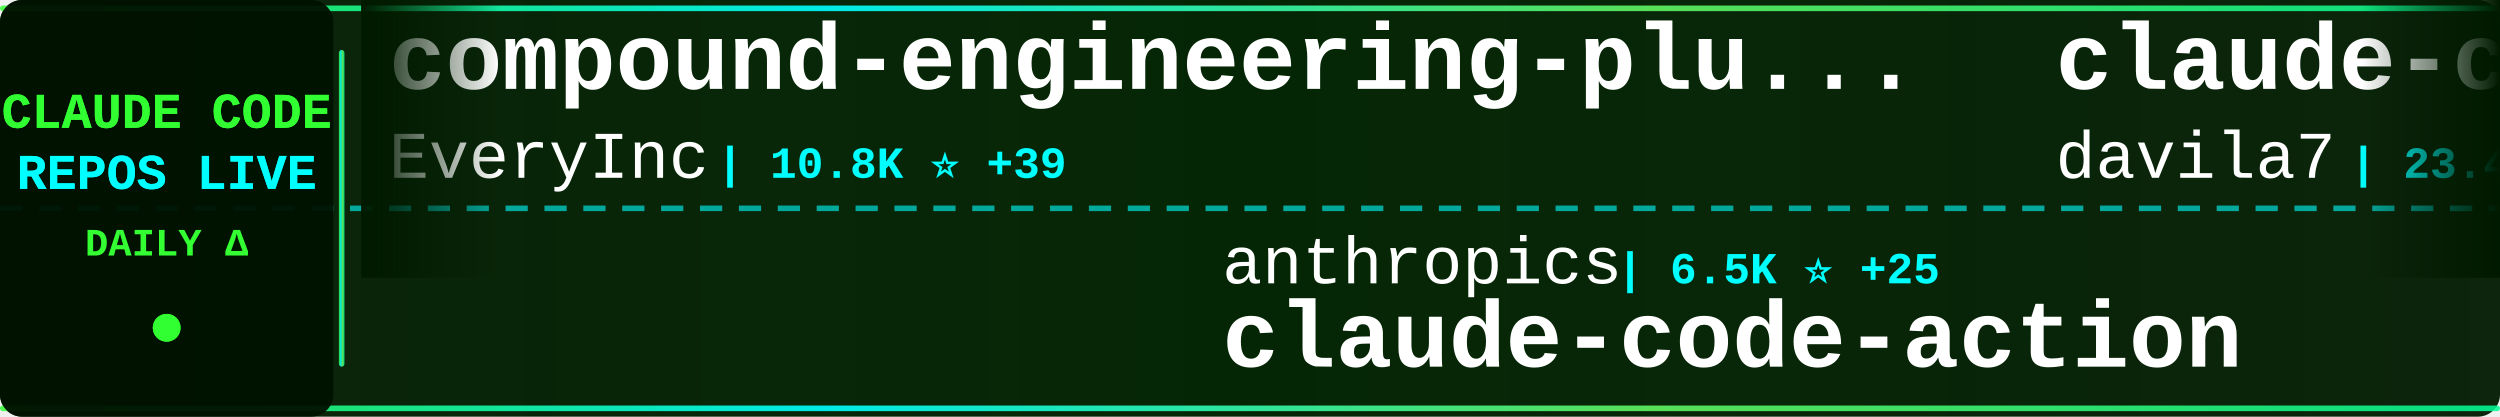
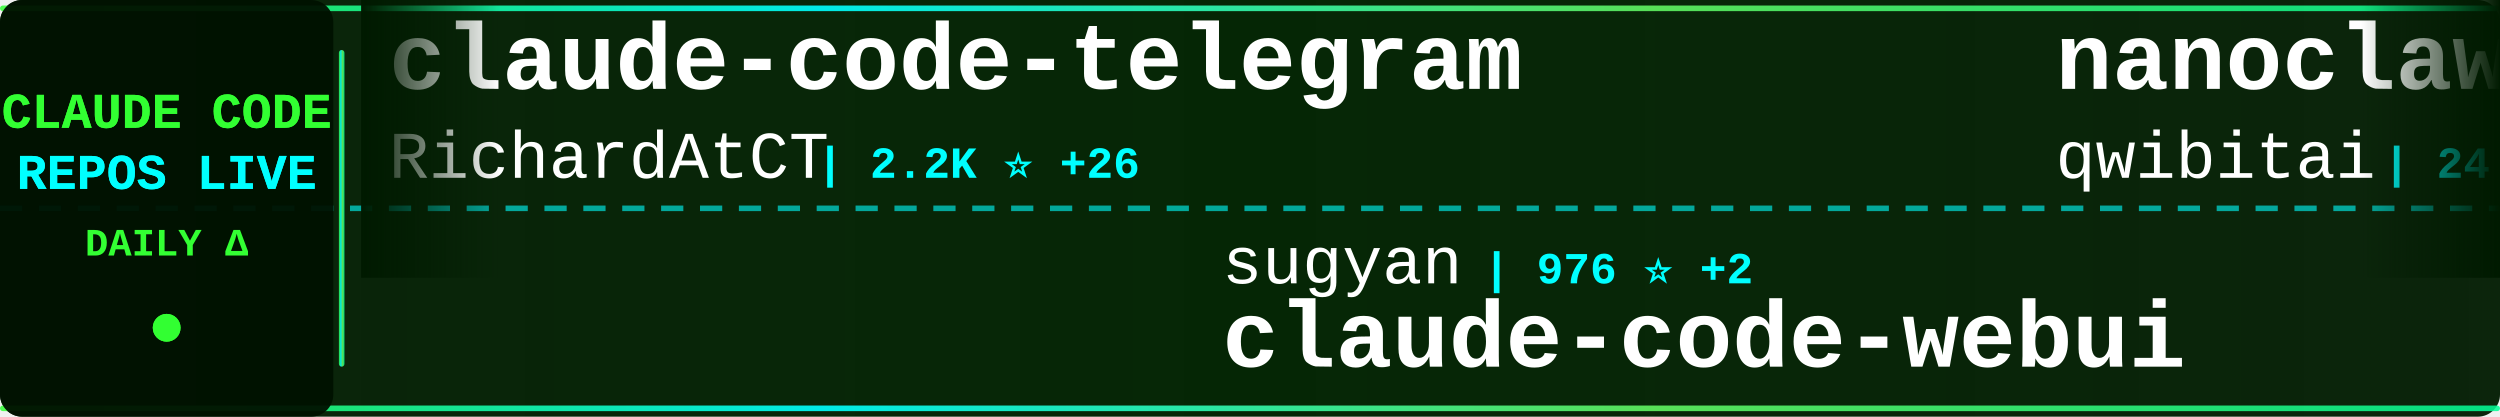
<svg xmlns="http://www.w3.org/2000/svg" width="900" height="150">
  <defs>
    <linearGradient id="tickerBg" x1="0%" y1="0%" x2="100%" y2="0%">
      <stop offset="0%" style="stop-color:#001a00;stop-opacity:0.95" />
      <stop offset="50%" style="stop-color:#002200;stop-opacity:0.98" />
      <stop offset="100%" style="stop-color:#001a00;stop-opacity:0.95" />
    </linearGradient>
    <linearGradient id="borderGrad" x1="0%" y1="0%" x2="100%" y2="0%">
      <stop offset="0%" style="stop-color:#33ff33;stop-opacity:0.85">
        <animate attributeName="stop-opacity" values="0.85;1;0.85" dur="2s" repeatCount="indefinite" />
      </stop>
      <stop offset="33%" style="stop-color:#00ffff;stop-opacity:0.9">
        <animate attributeName="stop-opacity" values="0.9;1;0.9" dur="2.2s" repeatCount="indefinite" />
      </stop>
      <stop offset="66%" style="stop-color:#66ff66;stop-opacity:0.85">
        <animate attributeName="stop-opacity" values="0.85;1;0.85" dur="1.8s" repeatCount="indefinite" />
      </stop>
      <stop offset="100%" style="stop-color:#00ff99;stop-opacity:0.85">
        <animate attributeName="stop-opacity" values="0.85;1;0.85" dur="2s" repeatCount="indefinite" />
      </stop>
    </linearGradient>
    <filter id="textGlow">
      <feGaussianBlur stdDeviation="0.1" result="coloredBlur" />
      <feMerge>
        <feMergeNode in="coloredBlur" />
        <feMergeNode in="SourceGraphic" />
      </feMerge>
    </filter>
    <filter id="metricGlow">
      <feGaussianBlur stdDeviation="0.2" result="coloredBlur" />
      <feMerge>
        <feMergeNode in="coloredBlur" />
        <feMergeNode in="SourceGraphic" />
      </feMerge>
    </filter>
    <linearGradient id="leftFade" x1="0%" y1="0%" x2="100%" y2="0%">
      <stop offset="0%" style="stop-color:#001a00;stop-opacity:1" />
      <stop offset="100%" style="stop-color:#001a00;stop-opacity:0" />
    </linearGradient>
    <linearGradient id="rightFade" x1="0%" y1="0%" x2="100%" y2="0%">
      <stop offset="0%" style="stop-color:#001a00;stop-opacity:0" />
      <stop offset="100%" style="stop-color:#001a00;stop-opacity:1" />
    </linearGradient>
  </defs>
  <rect width="900" height="150" fill="url(#tickerBg)" rx="8" />
  <rect x="0" y="2" width="900" height="2" fill="url(#borderGrad)" rx="1" />
  <rect x="0" y="146" width="900" height="2" fill="url(#borderGrad)" rx="1" />
  <line x1="0" y1="75" x2="900" y2="75" stroke="#00ffff" stroke-width="2" stroke-dasharray="8 6" opacity="0.6" />
  <rect x="0" y="0" width="120" height="150" fill="#001100" opacity="0.95" rx="8" />
  <text x="60" y="46" font-family="'Courier New', monospace" font-size="18" font-weight="bold" fill="#33ff33" text-anchor="middle" filter="url(#textGlow)">
    CLAUDE CODE
  </text>
  <text x="60" y="68" font-family="'Courier New', monospace" font-size="18" font-weight="bold" fill="#00ffff" text-anchor="middle" filter="url(#textGlow)">
    REPOS LIVE
  </text>
  <text x="60" y="92" font-family="'Courier New', monospace" font-size="14" font-weight="bold" fill="#33ff33" text-anchor="middle">
    DAILY Δ
  </text>
  <circle cx="60" cy="118" r="5" fill="#33ff33" filter="url(#metricGlow)">
    <animate attributeName="r" values="4;6;4" dur="1.5s" repeatCount="indefinite" />
    <animate attributeName="opacity" values="0.6;1;0.6" dur="1.5s" repeatCount="indefinite" />
  </circle>
  <rect x="122" y="18" width="2" height="114" fill="url(#borderGrad)" rx="1" />
  <clipPath id="tickerClip">
    <rect x="130" y="0" width="770" height="150" />
  </clipPath>
  <g clip-path="url(#tickerClip)">
    <g id="tickerItems">
      <animateTransform attributeName="transform" attributeType="XML" type="translate" from="0 0" to="-3000 0" dur="54s" repeatCount="indefinite" />
      <g transform="translate(0, 0)">
-         <text x="140" y="32" font-family="'Courier New', monospace" font-size="34" font-weight="bold" fill="#ffffff">compound-engineering-plu...</text>
-         <text x="140" y="64" font-family="'Courier New', monospace" font-size="24" font-weight="normal" fill="#ffffff" opacity="1.0">EveryInc</text>
-         <text x="258" y="64" font-family="'Courier New', monospace" font-size="16" font-weight="bold" fill="#00ffff"> | 10.8K ⭐ +39</text>
+         <text x="140" y="32" font-family="'Courier New', monospace" font-size="34" font-weight="bold" fill="#ffffff">claude-code-telegram</text>
+         <text x="140" y="64" font-family="'Courier New', monospace" font-size="24" font-weight="normal" fill="#ffffff" opacity="1.0">RichardAtCT</text>
+         <text x="294" y="64" font-family="'Courier New', monospace" font-size="16" font-weight="bold" fill="#00ffff"> | 2.2K ⭐ +26</text>
      </g>
      <g transform="translate(300, 0)">
-         <text x="140" y="102" font-family="'Courier New', monospace" font-size="24" font-weight="normal" fill="#ffffff" opacity="1.0">anthropics</text>
-         <text x="282" y="102" font-family="'Courier New', monospace" font-size="16" font-weight="bold" fill="#00ffff"> | 6.5K ⭐ +25</text>
-         <text x="140" y="132" font-family="'Courier New', monospace" font-size="34" font-weight="bold" fill="#ffffff">claude-code-action</text>
+         <text x="140" y="102" font-family="'Courier New', monospace" font-size="24" font-weight="normal" fill="#ffffff" opacity="1.0">sugyan</text>
+         <text x="234" y="102" font-family="'Courier New', monospace" font-size="16" font-weight="bold" fill="#00ffff"> | 976 ⭐ +2</text>
+         <text x="140" y="132" font-family="'Courier New', monospace" font-size="34" font-weight="bold" fill="#ffffff">claude-code-webui</text>
      </g>
      <g transform="translate(600, 0)">
-         <text x="140" y="32" font-family="'Courier New', monospace" font-size="34" font-weight="bold" fill="#ffffff">claude-code-templates</text>
-         <text x="140" y="64" font-family="'Courier New', monospace" font-size="24" font-weight="normal" fill="#ffffff" opacity="1.0">davila7</text>
-         <text x="246" y="64" font-family="'Courier New', monospace" font-size="16" font-weight="bold" fill="#00ffff"> | 23.4K ⭐ +51</text>
+         <text x="140" y="32" font-family="'Courier New', monospace" font-size="34" font-weight="bold" fill="#ffffff">nanoclaw</text>
+         <text x="140" y="64" font-family="'Courier New', monospace" font-size="24" font-weight="normal" fill="#ffffff" opacity="1.0">qwibitai</text>
+         <text x="258" y="64" font-family="'Courier New', monospace" font-size="16" font-weight="bold" fill="#00ffff"> | 24.9K ⭐ +160</text>
      </g>
      <g transform="translate(900, 0)">
-         <text x="140" y="102" font-family="'Courier New', monospace" font-size="24" font-weight="normal" fill="#ffffff" opacity="1.0">farion1231</text>
-         <text x="282" y="102" font-family="'Courier New', monospace" font-size="16" font-weight="bold" fill="#00ffff"> | 31.8K ⭐ +381</text>
-         <text x="140" y="132" font-family="'Courier New', monospace" font-size="34" font-weight="bold" fill="#ffffff">cc-switch</text>
+         <text x="140" y="102" font-family="'Courier New', monospace" font-size="24" font-weight="normal" fill="#ffffff" opacity="1.0">ding113</text>
+         <text x="246" y="102" font-family="'Courier New', monospace" font-size="16" font-weight="bold" fill="#00ffff"> | 2.0K ⭐ +18</text>
+         <text x="140" y="132" font-family="'Courier New', monospace" font-size="34" font-weight="bold" fill="#ffffff">claude-code-hub</text>
      </g>
      <g transform="translate(1200, 0)">
-         <text x="140" y="32" font-family="'Courier New', monospace" font-size="34" font-weight="bold" fill="#ffffff">Claude-Code-Workflow</text>
-         <text x="140" y="64" font-family="'Courier New', monospace" font-size="24" font-weight="normal" fill="#ffffff" opacity="1.0">catlog22</text>
-         <text x="258" y="64" font-family="'Courier New', monospace" font-size="16" font-weight="bold" fill="#00ffff"> | 1.5K ⭐ +12</text>
+         <text x="140" y="32" font-family="'Courier New', monospace" font-size="34" font-weight="bold" fill="#ffffff">Claude-Code-Communicatio...</text>
+         <text x="140" y="64" font-family="'Courier New', monospace" font-size="24" font-weight="normal" fill="#ffffff" opacity="1.0">nishimoto265</text>
+         <text x="306" y="64" font-family="'Courier New', monospace" font-size="16" font-weight="bold" fill="#00ffff"> | 495 ⭐</text>
      </g>
      <g transform="translate(1500, 0)">
-         <text x="140" y="102" font-family="'Courier New', monospace" font-size="24" font-weight="normal" fill="#ffffff" opacity="1.0">anthropics</text>
-         <text x="282" y="102" font-family="'Courier New', monospace" font-size="16" font-weight="bold" fill="#00ffff"> | 1.8K ⭐ +11</text>
-         <text x="140" y="132" font-family="'Courier New', monospace" font-size="34" font-weight="bold" fill="#ffffff">claude-agent-sdk-demos</text>
+         <text x="140" y="102" font-family="'Courier New', monospace" font-size="24" font-weight="normal" fill="#ffffff" opacity="1.0">JessyTsui</text>
+         <text x="270" y="102" font-family="'Courier New', monospace" font-size="16" font-weight="bold" fill="#00ffff"> | 1.2K ⭐ +11</text>
+         <text x="140" y="132" font-family="'Courier New', monospace" font-size="34" font-weight="bold" fill="#ffffff">Claude-Code-Remote</text>
      </g>
      <g transform="translate(1800, 0)">
-         <text x="140" y="32" font-family="'Courier New', monospace" font-size="34" font-weight="bold" fill="#ffffff">claude-code-config</text>
-         <text x="140" y="64" font-family="'Courier New', monospace" font-size="24" font-weight="normal" fill="#ffffff" opacity="1.0">trailofbits</text>
-         <text x="294" y="64" font-family="'Courier New', monospace" font-size="16" font-weight="bold" fill="#00ffff"> | 1.6K ⭐ +8</text>
+         <text x="140" y="32" font-family="'Courier New', monospace" font-size="34" font-weight="bold" fill="#ffffff">claude_code_bridge</text>
+         <text x="140" y="64" font-family="'Courier New', monospace" font-size="24" font-weight="normal" fill="#ffffff" opacity="1.0">bfly123</text>
+         <text x="246" y="64" font-family="'Courier New', monospace" font-size="16" font-weight="bold" fill="#00ffff"> | 1.8K ⭐ +23</text>
      </g>
      <g transform="translate(2100, 0)">
-         <text x="140" y="102" font-family="'Courier New', monospace" font-size="24" font-weight="normal" fill="#ffffff" opacity="1.0">wanshuiyin</text>
-         <text x="282" y="102" font-family="'Courier New', monospace" font-size="16" font-weight="bold" fill="#00ffff"> | 3.1K ⭐ +180</text>
-         <text x="140" y="132" font-family="'Courier New', monospace" font-size="34" font-weight="bold" fill="#ffffff">Auto-claude-code-researc...</text>
+         <text x="140" y="102" font-family="'Courier New', monospace" font-size="24" font-weight="normal" fill="#ffffff" opacity="1.0">Yuyz0112</text>
+         <text x="258" y="102" font-family="'Courier New', monospace" font-size="16" font-weight="bold" fill="#00ffff"> | 2.2K ⭐ +8</text>
+         <text x="140" y="132" font-family="'Courier New', monospace" font-size="34" font-weight="bold" fill="#ffffff">claude-code-reverse</text>
      </g>
      <g transform="translate(2400, 0)">
-         <text x="140" y="32" font-family="'Courier New', monospace" font-size="34" font-weight="bold" fill="#ffffff">idea-claude-code-gui</text>
-         <text x="140" y="64" font-family="'Courier New', monospace" font-size="24" font-weight="normal" fill="#ffffff" opacity="1.0">zhukunpenglinyutong</text>
-         <text x="390" y="64" font-family="'Courier New', monospace" font-size="16" font-weight="bold" fill="#00ffff"> | 2.1K ⭐ +13</text>
+         <text x="140" y="32" font-family="'Courier New', monospace" font-size="34" font-weight="bold" fill="#ffffff">claude-code-ultimate-gui...</text>
+         <text x="140" y="64" font-family="'Courier New', monospace" font-size="24" font-weight="normal" fill="#ffffff" opacity="1.0">FlorianBruniaux</text>
+         <text x="342" y="64" font-family="'Courier New', monospace" font-size="16" font-weight="bold" fill="#00ffff"> | 2.1K ⭐ +43</text>
      </g>
      <g transform="translate(2700, 0)">
-         <text x="140" y="102" font-family="'Courier New', monospace" font-size="24" font-weight="normal" fill="#ffffff" opacity="1.0">steipete</text>
-         <text x="258" y="102" font-family="'Courier New', monospace" font-size="16" font-weight="bold" fill="#00ffff"> | 1.2K ⭐ +5</text>
-         <text x="140" y="132" font-family="'Courier New', monospace" font-size="34" font-weight="bold" fill="#ffffff">claude-code-mcp</text>
+         <text x="140" y="102" font-family="'Courier New', monospace" font-size="24" font-weight="normal" fill="#ffffff" opacity="1.0">frankbria</text>
+         <text x="270" y="102" font-family="'Courier New', monospace" font-size="16" font-weight="bold" fill="#00ffff"> | 8.1K ⭐ +26</text>
+         <text x="140" y="132" font-family="'Courier New', monospace" font-size="34" font-weight="bold" fill="#ffffff">ralph-claude-code</text>
      </g>
      <g transform="translate(3000, 0)">
-         <text x="140" y="32" font-family="'Courier New', monospace" font-size="34" font-weight="bold" fill="#ffffff">compound-engineering-plu...</text>
-         <text x="140" y="64" font-family="'Courier New', monospace" font-size="24" font-weight="normal" fill="#ffffff" opacity="1.0">EveryInc</text>
-         <text x="258" y="64" font-family="'Courier New', monospace" font-size="16" font-weight="bold" fill="#00ffff"> | 10.8K ⭐ +39</text>
+         <text x="140" y="32" font-family="'Courier New', monospace" font-size="34" font-weight="bold" fill="#ffffff">claude-code-telegram</text>
+         <text x="140" y="64" font-family="'Courier New', monospace" font-size="24" font-weight="normal" fill="#ffffff" opacity="1.0">RichardAtCT</text>
+         <text x="294" y="64" font-family="'Courier New', monospace" font-size="16" font-weight="bold" fill="#00ffff"> | 2.2K ⭐ +26</text>
      </g>
      <g transform="translate(3300, 0)">
-         <text x="140" y="102" font-family="'Courier New', monospace" font-size="24" font-weight="normal" fill="#ffffff" opacity="1.0">anthropics</text>
-         <text x="282" y="102" font-family="'Courier New', monospace" font-size="16" font-weight="bold" fill="#00ffff"> | 6.5K ⭐ +25</text>
-         <text x="140" y="132" font-family="'Courier New', monospace" font-size="34" font-weight="bold" fill="#ffffff">claude-code-action</text>
+         <text x="140" y="102" font-family="'Courier New', monospace" font-size="24" font-weight="normal" fill="#ffffff" opacity="1.0">sugyan</text>
+         <text x="234" y="102" font-family="'Courier New', monospace" font-size="16" font-weight="bold" fill="#00ffff"> | 976 ⭐ +2</text>
+         <text x="140" y="132" font-family="'Courier New', monospace" font-size="34" font-weight="bold" fill="#ffffff">claude-code-webui</text>
      </g>
      <g transform="translate(3600, 0)">
-         <text x="140" y="32" font-family="'Courier New', monospace" font-size="34" font-weight="bold" fill="#ffffff">claude-code-templates</text>
-         <text x="140" y="64" font-family="'Courier New', monospace" font-size="24" font-weight="normal" fill="#ffffff" opacity="1.0">davila7</text>
-         <text x="246" y="64" font-family="'Courier New', monospace" font-size="16" font-weight="bold" fill="#00ffff"> | 23.4K ⭐ +51</text>
+         <text x="140" y="32" font-family="'Courier New', monospace" font-size="34" font-weight="bold" fill="#ffffff">nanoclaw</text>
+         <text x="140" y="64" font-family="'Courier New', monospace" font-size="24" font-weight="normal" fill="#ffffff" opacity="1.0">qwibitai</text>
+         <text x="258" y="64" font-family="'Courier New', monospace" font-size="16" font-weight="bold" fill="#00ffff"> | 24.9K ⭐ +160</text>
      </g>
      <g transform="translate(3900, 0)">
-         <text x="140" y="102" font-family="'Courier New', monospace" font-size="24" font-weight="normal" fill="#ffffff" opacity="1.0">farion1231</text>
-         <text x="282" y="102" font-family="'Courier New', monospace" font-size="16" font-weight="bold" fill="#00ffff"> | 31.8K ⭐ +381</text>
-         <text x="140" y="132" font-family="'Courier New', monospace" font-size="34" font-weight="bold" fill="#ffffff">cc-switch</text>
+         <text x="140" y="102" font-family="'Courier New', monospace" font-size="24" font-weight="normal" fill="#ffffff" opacity="1.0">ding113</text>
+         <text x="246" y="102" font-family="'Courier New', monospace" font-size="16" font-weight="bold" fill="#00ffff"> | 2.0K ⭐ +18</text>
+         <text x="140" y="132" font-family="'Courier New', monospace" font-size="34" font-weight="bold" fill="#ffffff">claude-code-hub</text>
      </g>
    </g>
  </g>
  <rect x="130" y="0" width="50" height="100" fill="url(#leftFade)" />
  <rect x="850" y="0" width="50" height="100" fill="url(#rightFade)" />
</svg>
